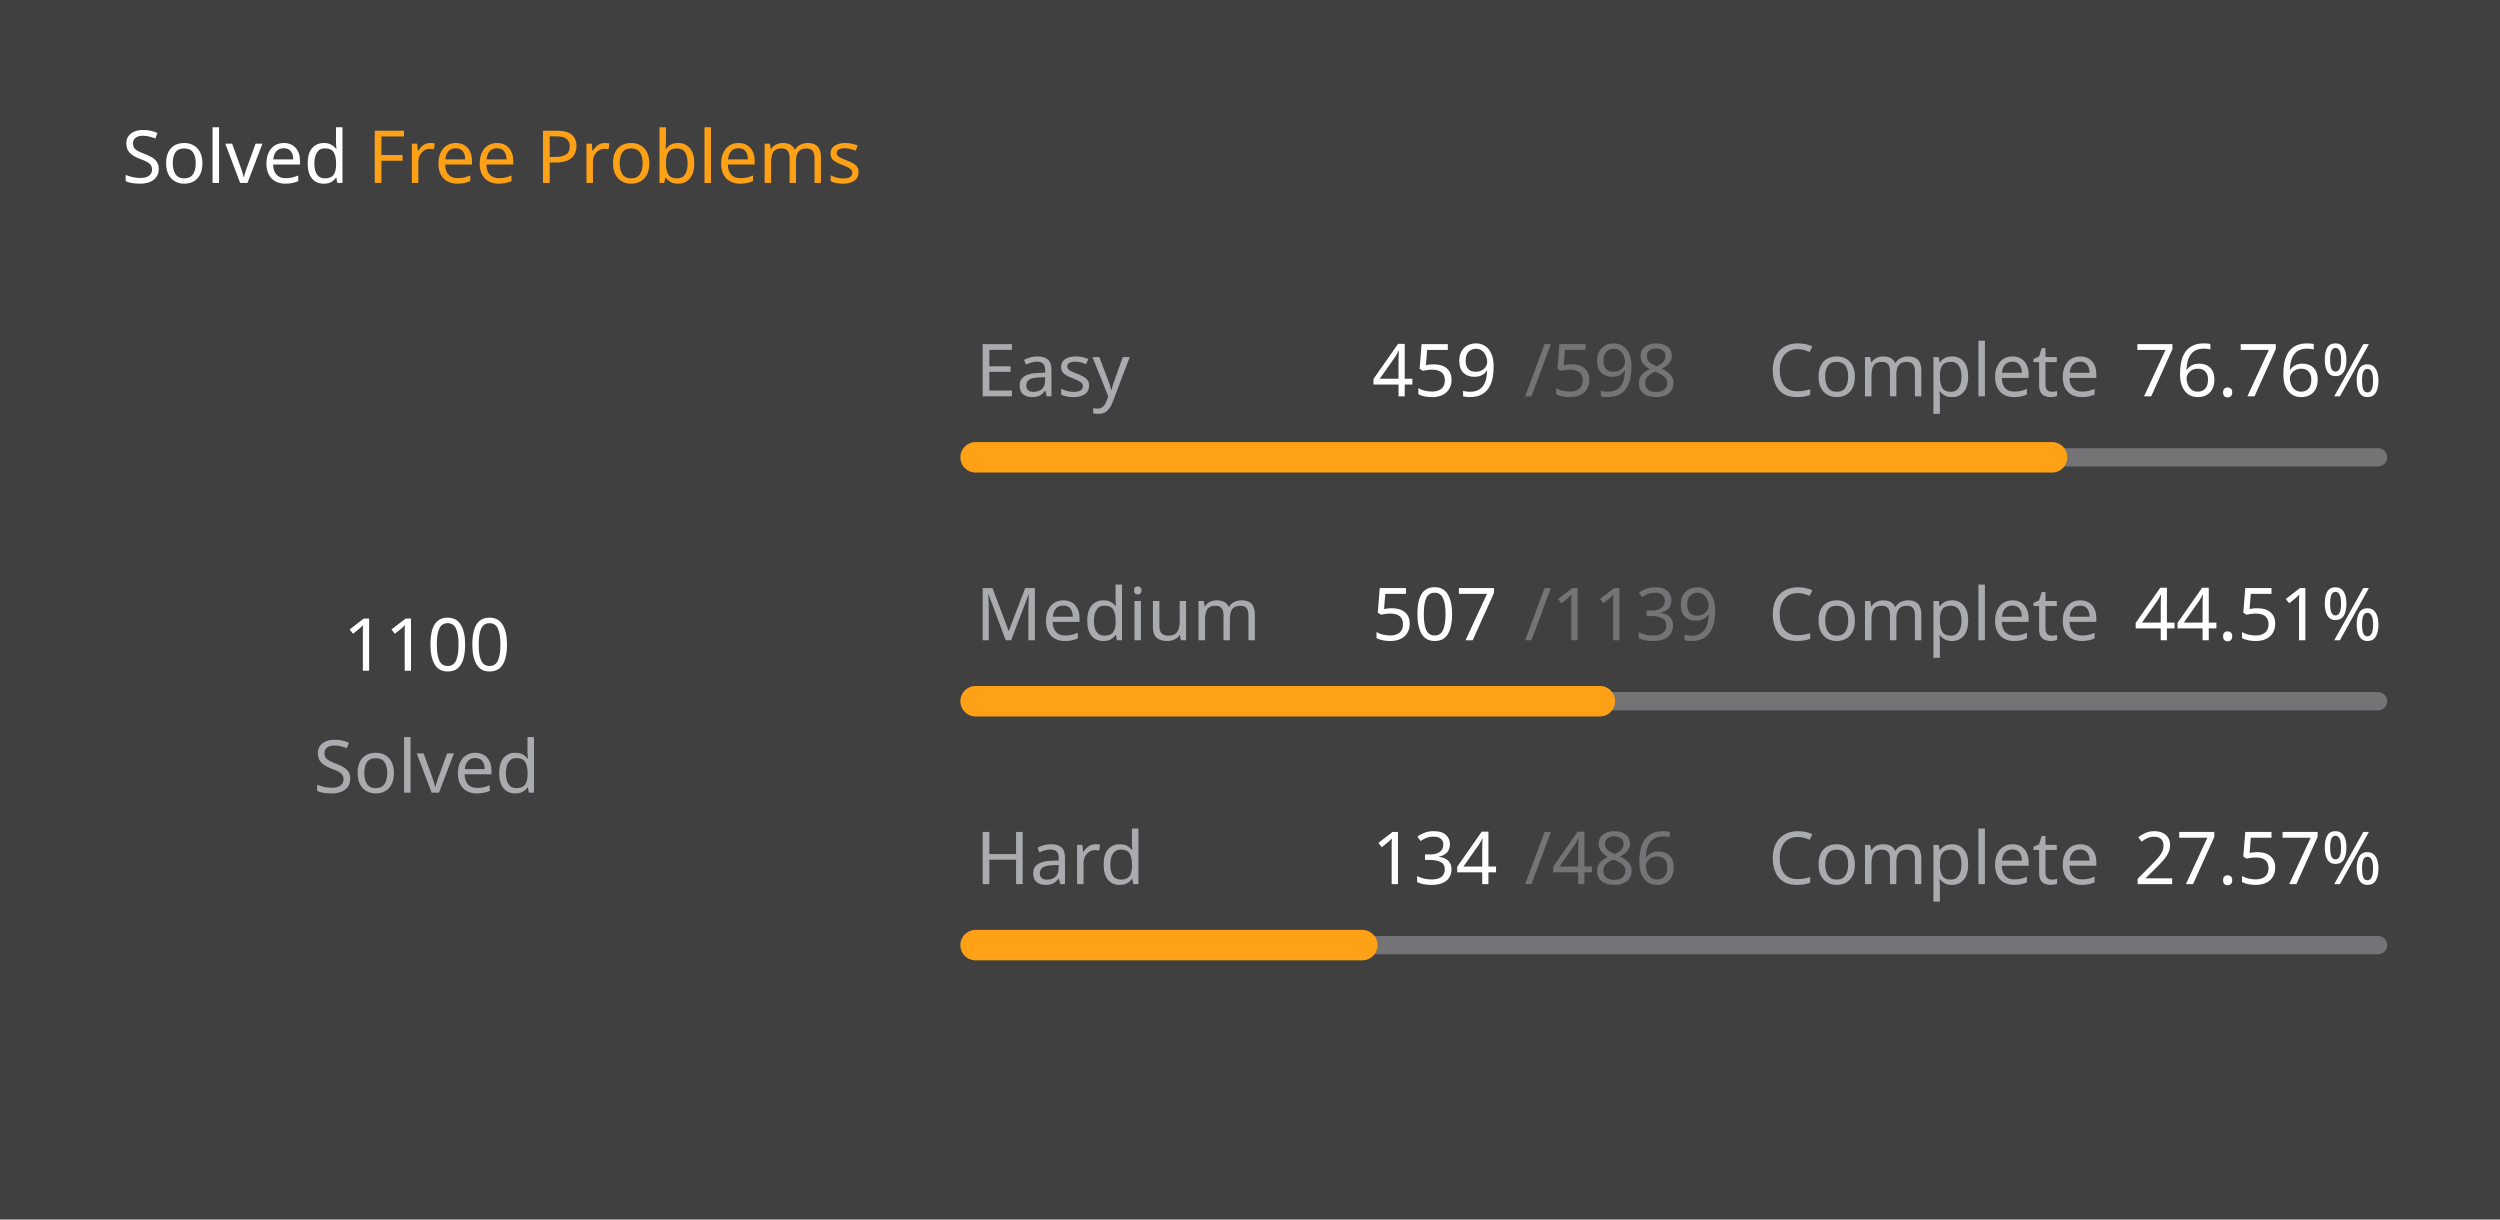
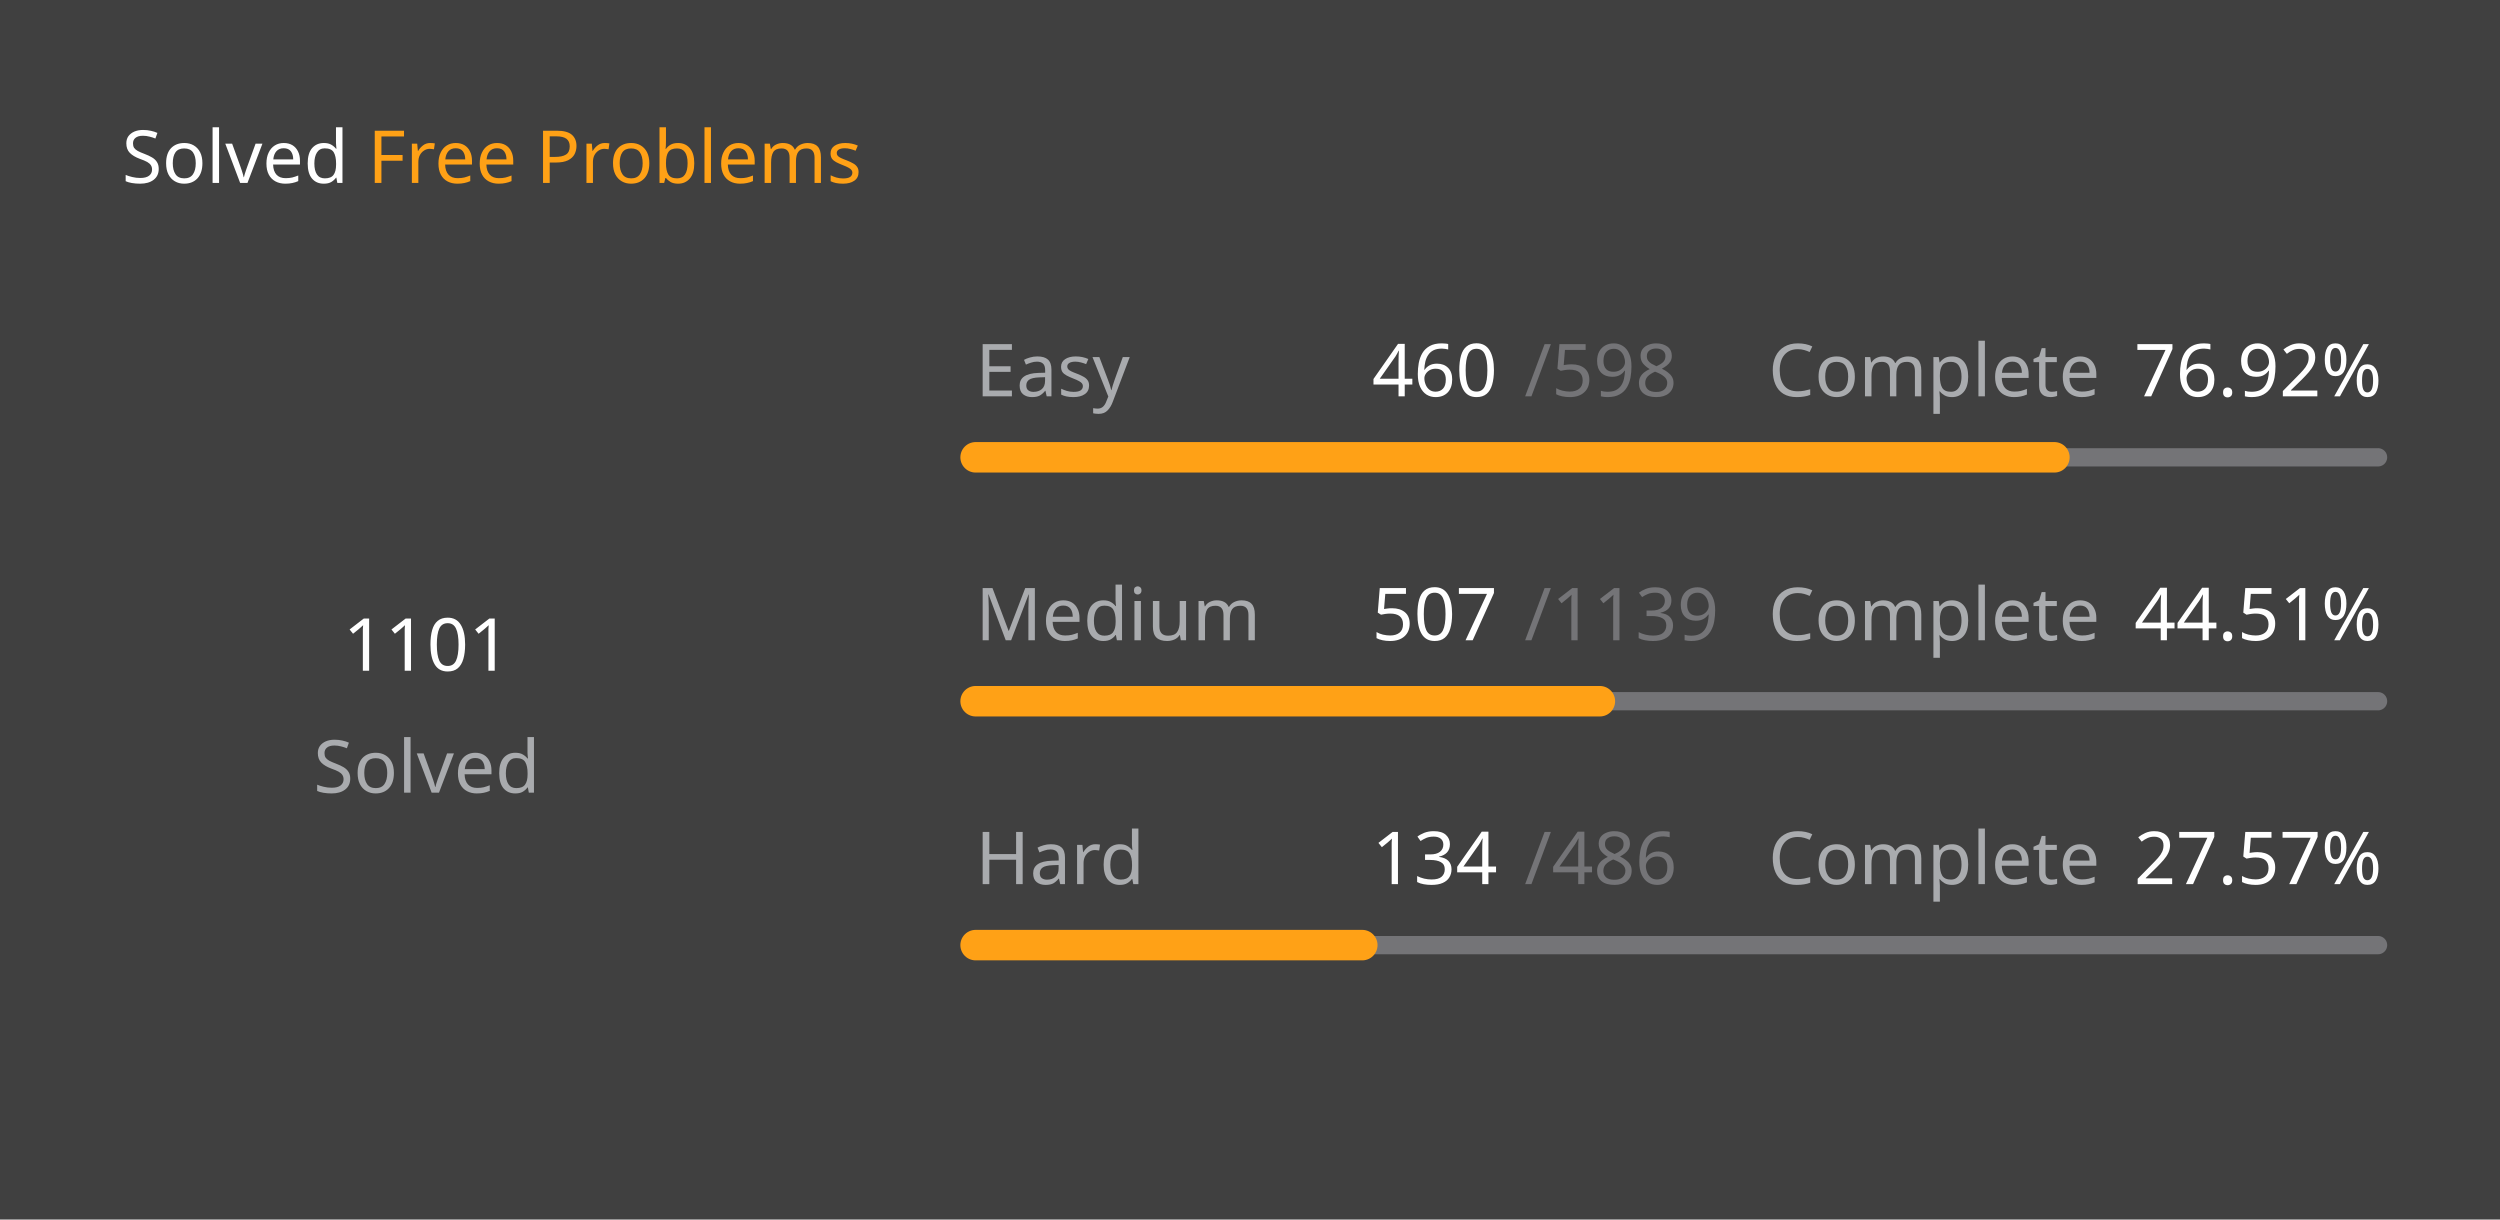
<svg xmlns="http://www.w3.org/2000/svg" version="1.1" height="200" width="410" viewBox="0 0 410 200">
  <style>*{font-family: "Segoe UI", Tahoma, Geneva, Verdana, sans-serif;}</style>
  <style>.title{font-weight: 500;font-size: 1rem;}</style>
  <style>.rotate-90{transform: rotate(-90deg);transform-origin: center;transform-box: fill-box;}</style>
  <style>.state{font-size: .75rem;}</style>
  <style>.light{color: #ffffff;fill: #ffffff;}</style>
  <style>.light-gray{color: #eff2f699;fill: #eff2f699;}</style>
  <style>.dark-gray{color: #ebebf54d;fill: #ebebf54d;}</style>
  <style>.gray{color: #747474;fill: #747474;}</style>
  <style>.orange{color: #ffa116;fill: #ffa116;}</style>
  <style>.background{color: #404040;fill: #404040;}</style>
  <rect fill="#404040" x="0" y="0" width="410" height="200" rx="0.5rem" />
  <g text-anchor="start" text-decoration="1" class="title">
    <text x="20" y="30">
      <tspan class="light">Solved</tspan>
      <tspan class="orange">Free Problems</tspan>
    </text>
  </g>
  <g class="rotate-90">
    <circle fill="none" cx="70" cy="110" r="46" stroke="#747474" stroke-width="3" stroke-linecap="round" />
-     <circle fill="none" cx="70" cy="110" r="46" stroke="#ffa116" stroke-width="5" stroke-linecap="round" stroke-dasharray="143.018 146.008" stroke-dashoffset="0" data-difficult="ALL" />
+     <circle fill="none" cx="70" cy="110" r="46" stroke="#ffa116" stroke-width="5" stroke-linecap="round" stroke-dasharray="143.148 145.878" stroke-dashoffset="0" data-difficult="ALL" />
  </g>
  <g class="state">
    <g text-anchor="middle">
-       <text x="70" y="110" class="light" font-size="1.2rem">1100</text>
+       <text x="70" y="110" class="light" font-size="1.2rem">1101</text>
      <text x="70" y="130" class="light-gray">Solved</text>
    </g>
    <g>
      <text x="160" y="65" class="light-gray">Easy</text>
-       <text x="225" y="65" class="light">459</text>
+       <text x="225" y="65" class="light">460</text>
      <text x="250" y="65" class="dark-gray">/598</text>
      <text x="290" y="65" class="light-gray">Complete</text>
-       <text x="350" y="65" class="light">76.76%</text>
+       <text x="350" y="65" class="light">76.92%</text>
      <path d="M 160 75 L 390 75" stroke-linecap="round" stroke-linejoin="round" stroke="#ebebf54d" stroke-width="3" />
-       <path d="M 160 75 L 336.538 75" stroke-linecap="round" stroke-linejoin="round" stroke="#ffa116" stroke-width="5" />
+       <path d="M 160 75 L 336.923 75" stroke-linecap="round" stroke-linejoin="round" stroke="#ffa116" stroke-width="5" />
    </g>
    <g>
      <text x="160" y="105" class="light-gray">Medium</text>
      <text x="225" y="105" class="light">507</text>
      <text x="250" y="105" class="dark-gray">/1139</text>
      <text x="290" y="105" class="light-gray">Complete</text>
      <text x="350" y="105" class="light">44.51%</text>
      <path d="M 160 115 L 390 115" stroke-linecap="round" stroke-linejoin="round" stroke="#ebebf54d" stroke-width="3" />
      <path d="M 160 115 L 262.379 115" stroke-linecap="round" stroke-linejoin="round" stroke="#ffa116" stroke-width="5" />
    </g>
    <g>
      <text x="160" y="145" class="light-gray">Hard</text>
      <text x="225" y="145" class="light">134</text>
      <text x="250" y="145" class="dark-gray">/486</text>
      <text x="290" y="145" class="light-gray">Complete</text>
      <text x="350" y="145" class="light">27.57%</text>
      <path d="M 160 155 L 390 155" stroke-linecap="round" stroke-linejoin="round" stroke="#ebebf54d" stroke-width="3" />
      <path d="M 160 155 L 223.416 155" stroke-linecap="round" stroke-linejoin="round" stroke="#ffa116" stroke-width="5" />
    </g>
  </g>
</svg>
